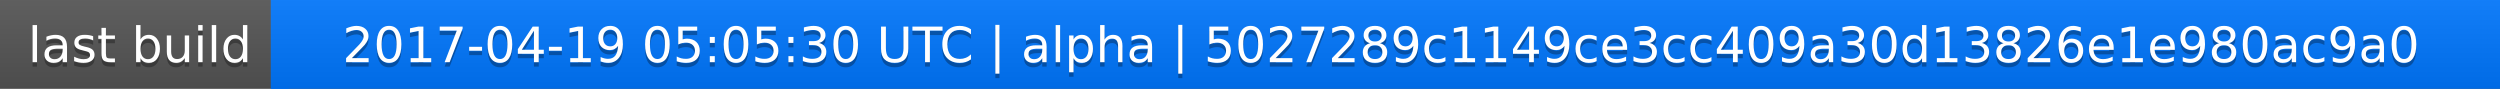
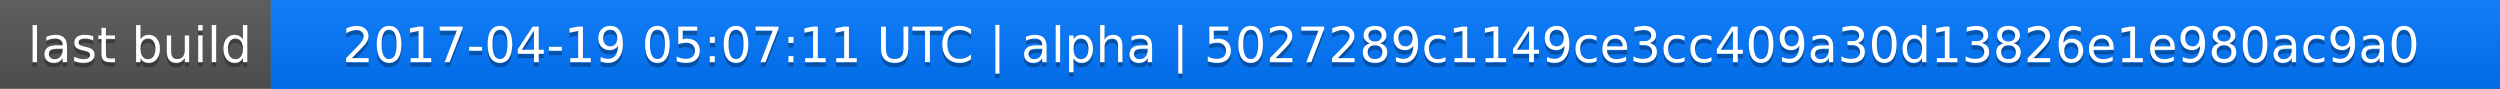
<svg xmlns="http://www.w3.org/2000/svg" width="563" height="20">
  <linearGradient id="a" x2="0" y2="100%">
    <stop offset="0" stop-color="#bbb" stop-opacity=".1" />
    <stop offset="1" stop-opacity=".1" />
  </linearGradient>
  <rect rx="0" width="563" height="20" fill="#555" />
  <rect rx="0" x="61" width="502" height="20" fill="#07f" />
  <path fill="#07f" d="M61 0h4v20h-4z" />
  <rect rx="0" width="563" height="20" fill="url(#a)" />
  <g fill="#fff" text-anchor="middle" font-family="DejaVu Sans,Verdana,Geneva,sans-serif" font-size="11">
    <text x="31.5" y="15" fill="#010101" fill-opacity=".3">last build</text>
    <text x="31.5" y="14">last build</text>
-     <text x="311" y="15" fill="#010101" fill-opacity=".3">2017-04-19 05:05:30 UTC | alpha | 5027289c1149ce3cc409a30d13826e1e980ac9a0</text>
-     <text x="311" y="14">2017-04-19 05:05:30 UTC | alpha | 5027289c1149ce3cc409a30d13826e1e980ac9a0</text>
+     <text x="311" y="15" fill="#010101" fill-opacity=".3">2017-04-19 05:07:11 UTC | alpha | 5027289c1149ce3cc409a30d13826e1e980ac9a0</text>
+     <text x="311" y="14">2017-04-19 05:07:11 UTC | alpha | 5027289c1149ce3cc409a30d13826e1e980ac9a0</text>
  </g>
</svg>
